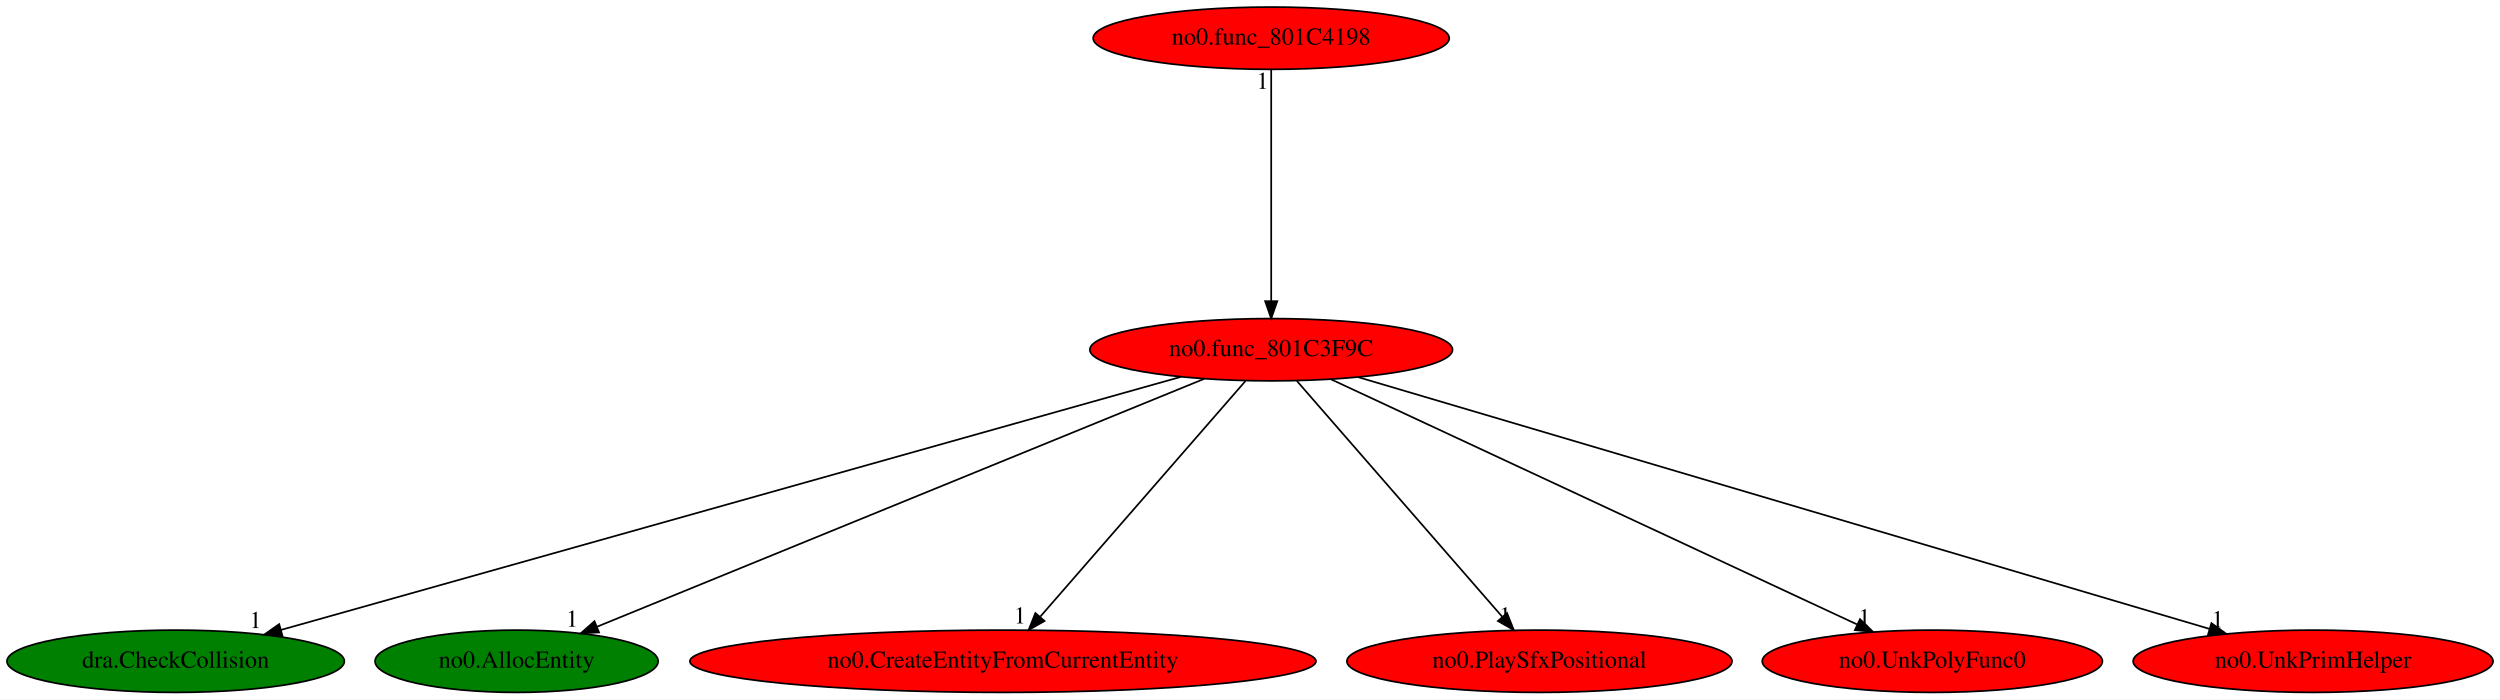
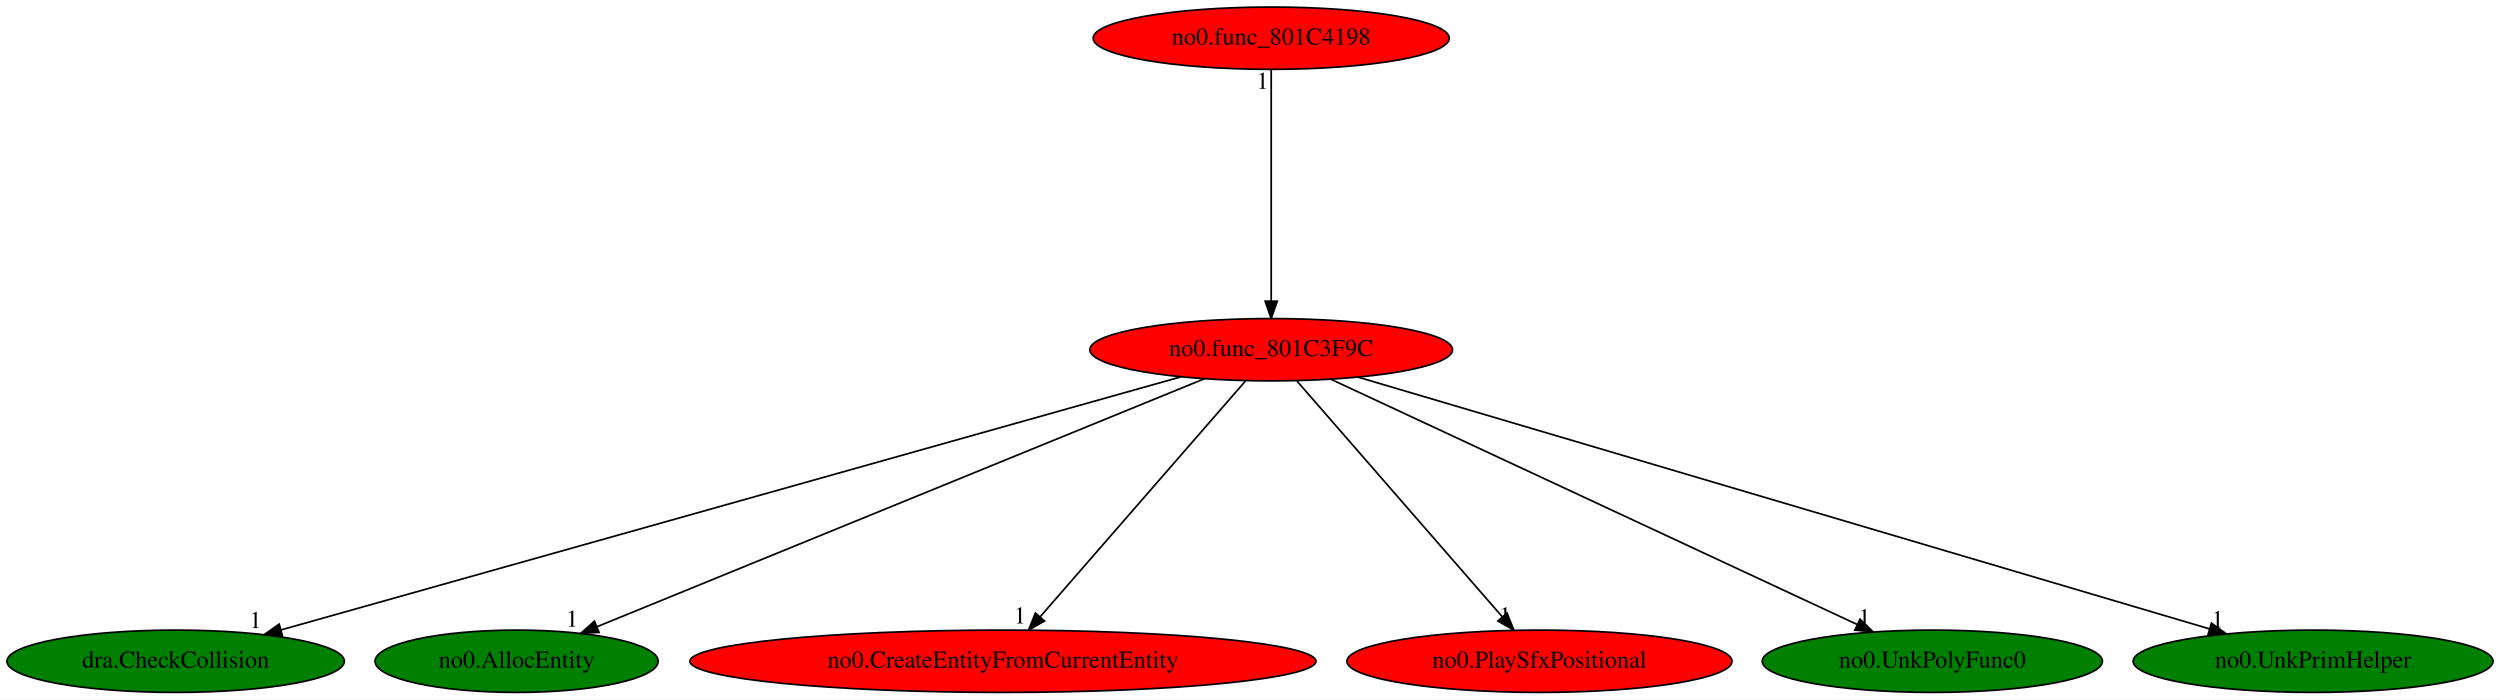
<svg xmlns="http://www.w3.org/2000/svg" xmlns:xlink="http://www.w3.org/1999/xlink" width="1444pt" height="404pt" viewBox="0.00 0.00 1444.48 404.00">
  <g id="graph0" class="graph" transform="scale(1 1) rotate(0) translate(4 400)">
    <polygon fill="white" stroke="transparent" points="-4,4 -4,-400 1440.48,-400 1440.48,4 -4,4" />
    <g id="node1" class="node">
      <ellipse fill="red" stroke="black" cx="730.49" cy="-198" rx="104.78" ry="18" />
      <text text-anchor="middle" x="730.49" y="-194.3" font-family="Times,serif" font-size="14.00">no0.func_801C3F9C</text>
    </g>
    <g id="node2" class="node">
      <g id="a_node2">
        <a xlink:href="dra.CheckCollision.svg" xlink:title="dra.CheckCollision">
          <ellipse fill="green" stroke="black" cx="97.49" cy="-18" rx="97.48" ry="18" />
          <text text-anchor="middle" x="97.49" y="-14.3" font-family="Times,serif" font-size="14.00">dra.CheckCollision</text>
        </a>
      </g>
    </g>
    <g id="edge1" class="edge">
      <path fill="none" stroke="black" d="M678.42,-182.36C562.24,-149.69 282.32,-70.97 158.35,-36.11" />
      <polygon fill="black" stroke="black" points="159.2,-32.72 148.62,-33.38 157.3,-39.45 159.2,-32.72" />
      <text text-anchor="middle" x="143.62" y="-37.18" font-family="Times,serif" font-size="14.00">1</text>
    </g>
    <g id="node3" class="node">
      <g id="a_node3">
        <a xlink:href="no0.AllocEntity.svg" xlink:title="no0.AllocEntity">
          <ellipse fill="green" stroke="black" cx="294.49" cy="-18" rx="81.79" ry="18" />
          <text text-anchor="middle" x="294.49" y="-14.3" font-family="Times,serif" font-size="14.00">no0.AllocEntity</text>
        </a>
      </g>
    </g>
    <g id="edge2" class="edge">
      <path fill="none" stroke="black" d="M691.8,-181.2C611.55,-148.44 427.28,-73.21 340.85,-37.92" />
      <polygon fill="black" stroke="black" points="342.13,-34.67 331.55,-34.13 339.48,-41.15 342.13,-34.67" />
      <text text-anchor="middle" x="326.55" y="-37.93" font-family="Times,serif" font-size="14.00">1</text>
    </g>
    <g id="node4" class="node">
      <g id="a_node4">
        <a xlink:href="no0.CreateEntityFromCurrentEntity.svg" xlink:title="no0.CreateEntityFromCurrentEntity">
          <ellipse fill="red" stroke="black" cx="575.49" cy="-18" rx="180.87" ry="18" />
          <text text-anchor="middle" x="575.49" y="-14.3" font-family="Times,serif" font-size="14.00">no0.CreateEntityFromCurrentEntity</text>
        </a>
      </g>
    </g>
    <g id="edge3" class="edge">
      <path fill="none" stroke="black" d="M715.63,-179.93C688.09,-148.3 629.01,-80.46 597.07,-43.78" />
      <polygon fill="black" stroke="black" points="599.51,-41.26 590.31,-36.02 594.24,-45.86 599.51,-41.26" />
      <text text-anchor="middle" x="585.31" y="-39.82" font-family="Times,serif" font-size="14.00">1</text>
    </g>
    <g id="node5" class="node">
      <g id="a_node5">
        <a xlink:href="no0.PlaySfxPositional.svg" xlink:title="no0.PlaySfxPositional">
          <ellipse fill="red" stroke="black" cx="885.49" cy="-18" rx="111.28" ry="18" />
          <text text-anchor="middle" x="885.49" y="-14.3" font-family="Times,serif" font-size="14.00">no0.PlaySfxPositional</text>
        </a>
      </g>
    </g>
    <g id="edge4" class="edge">
      <path fill="none" stroke="black" d="M745.35,-179.93C772.9,-148.3 831.97,-80.46 863.92,-43.78" />
      <polygon fill="black" stroke="black" points="866.75,-45.86 870.67,-36.02 861.47,-41.26 866.75,-45.86" />
      <text text-anchor="middle" x="865.67" y="-39.82" font-family="Times,serif" font-size="14.00">1</text>
    </g>
    <g id="node6" class="node">
      <g id="a_node6">
        <a xlink:href="no0.UnkPolyFunc0.svg" xlink:title="no0.UnkPolyFunc0">
-           <ellipse fill="red" stroke="black" cx="1112.49" cy="-18" rx="98.28" ry="18" />
+           <ellipse fill="green" stroke="black" cx="1112.49" cy="-18" rx="98.28" ry="18" />
          <text text-anchor="middle" x="1112.49" y="-14.3" font-family="Times,serif" font-size="14.00">no0.UnkPolyFunc0</text>
        </a>
      </g>
    </g>
    <g id="edge5" class="edge">
      <path fill="none" stroke="black" d="M765.07,-180.89C834.81,-148.39 992.23,-75.04 1068.89,-39.32" />
      <polygon fill="black" stroke="black" points="1070.69,-42.34 1078.27,-34.95 1067.73,-36 1070.69,-42.34" />
      <text text-anchor="middle" x="1073.27" y="-38.75" font-family="Times,serif" font-size="14.00">1</text>
    </g>
    <g id="node7" class="node">
      <g id="a_node7">
        <a xlink:href="no0.UnkPrimHelper.svg" xlink:title="no0.UnkPrimHelper">
-           <ellipse fill="red" stroke="black" cx="1332.49" cy="-18" rx="103.98" ry="18" />
+           <ellipse fill="green" stroke="black" cx="1332.49" cy="-18" rx="103.98" ry="18" />
          <text text-anchor="middle" x="1332.49" y="-14.3" font-family="Times,serif" font-size="14.00">no0.UnkPrimHelper</text>
        </a>
      </g>
    </g>
    <g id="edge6" class="edge">
      <path fill="none" stroke="black" d="M780.78,-182.13C891.14,-149.5 1154.12,-71.74 1272.69,-36.68" />
      <polygon fill="black" stroke="black" points="1273.75,-40.02 1282.34,-33.83 1271.76,-33.31 1273.75,-40.02" />
      <text text-anchor="middle" x="1277.34" y="-37.63" font-family="Times,serif" font-size="14.00">1</text>
    </g>
    <g id="node8" class="node">
      <g id="a_node8">
        <a xlink:href="no0.func_801C4198.svg" xlink:title="no0.func_801C4198">
          <ellipse fill="red" stroke="black" cx="730.49" cy="-378" rx="102.88" ry="18" />
          <text text-anchor="middle" x="730.49" y="-374.3" font-family="Times,serif" font-size="14.00">no0.func_801C4198</text>
        </a>
      </g>
    </g>
    <g id="edge7" class="edge">
      <path fill="none" stroke="black" d="M730.49,-359.93C730.49,-328.97 730.49,-263.3 730.49,-226.13" />
      <polygon fill="black" stroke="black" points="733.99,-226.02 730.49,-216.02 726.99,-226.02 733.99,-226.02" />
      <text text-anchor="middle" x="725.49" y="-348.73" font-family="Times,serif" font-size="14.00">1</text>
    </g>
  </g>
</svg>
